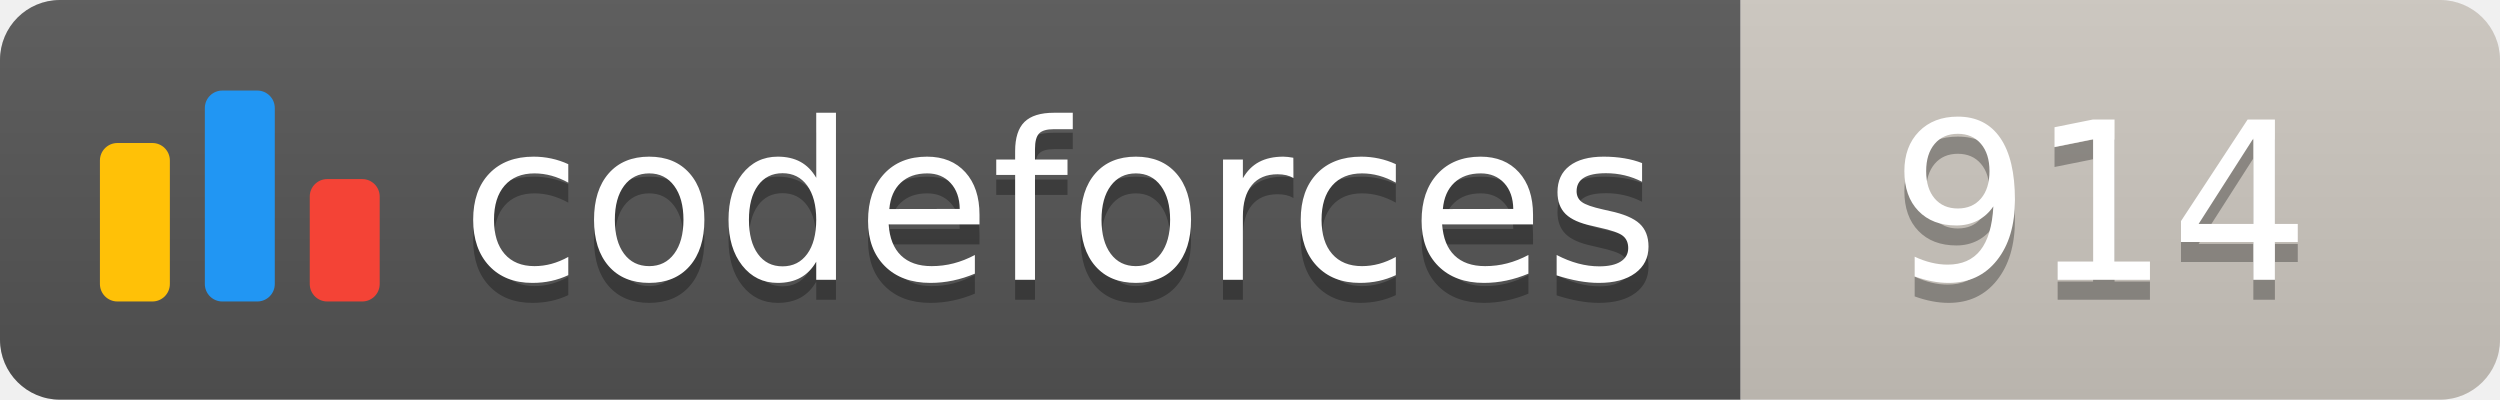
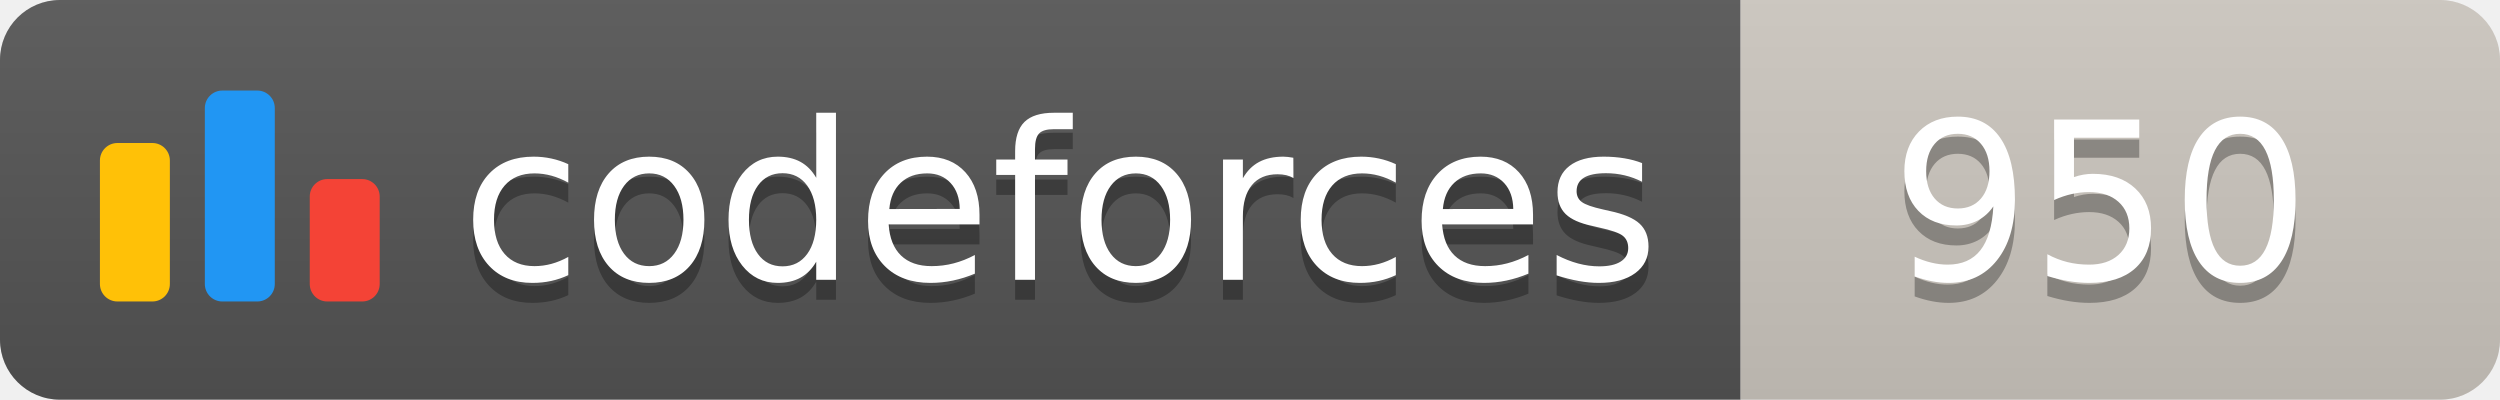
<svg xmlns="http://www.w3.org/2000/svg" width="125.1" height="20">
  <linearGradient id="smooth" x2="0" y2="100%">
    <stop offset="0" stop-color="#bbb" stop-opacity=".1" />
    <stop offset="1" stop-opacity=".1" />
  </linearGradient>
  <clipPath id="round">
    <rect width="125.1" height="20" rx="3" fill="#fff" />
  </clipPath>
  <g clip-path="url(#round)">
    <rect width="87.1" height="20" fill="#555" />
    <rect x="87.1" width="38.0" height="20" fill="#cec8c1" />
    <rect width="125.1" height="20" fill="url(#smooth)" />
  </g>
  <g fill="#fff" text-anchor="middle" font-family="DejaVu Sans,Verdana,Geneva,sans-serif" font-size="110">
    <svg x="5" y="3" class="logo" width="14" height="14" viewBox="0 0 32 25" fill="none">
      <rect y="6" width="8" height="18.125" rx="2" fill="#FFC107" />
      <rect x="24" y="10.125" width="8" height="14" rx="2" fill="#F44336" />
      <rect x="12" width="8" height="24.125" rx="2" fill="#2196F3" />
    </svg>
    <text x="530.5" y="150" fill="#010101" fill-opacity=".3" transform="scale(0.1)" textLength="601.0" lengthAdjust="spacing">codeforces
        </text>
    <text x="530.5" y="140" transform="scale(0.1)" textLength="601.0" lengthAdjust="spacing">codeforces</text>
-     <text x="1051.0" y="150" fill="#010101" fill-opacity=".3" transform="scale(0.1)" textLength="280.0" lengthAdjust="spacing">914
+     <text x="1051.0" y="150" fill="#010101" fill-opacity=".3" transform="scale(0.1)" textLength="280.0" lengthAdjust="spacing">950
        </text>
-     <text x="1051.0" y="140" transform="scale(0.1)" textLength="280.0" lengthAdjust="spacing">914</text>
+     <text x="1051.0" y="140" transform="scale(0.1)" textLength="280.0" lengthAdjust="spacing">950</text>
  </g>
</svg>
